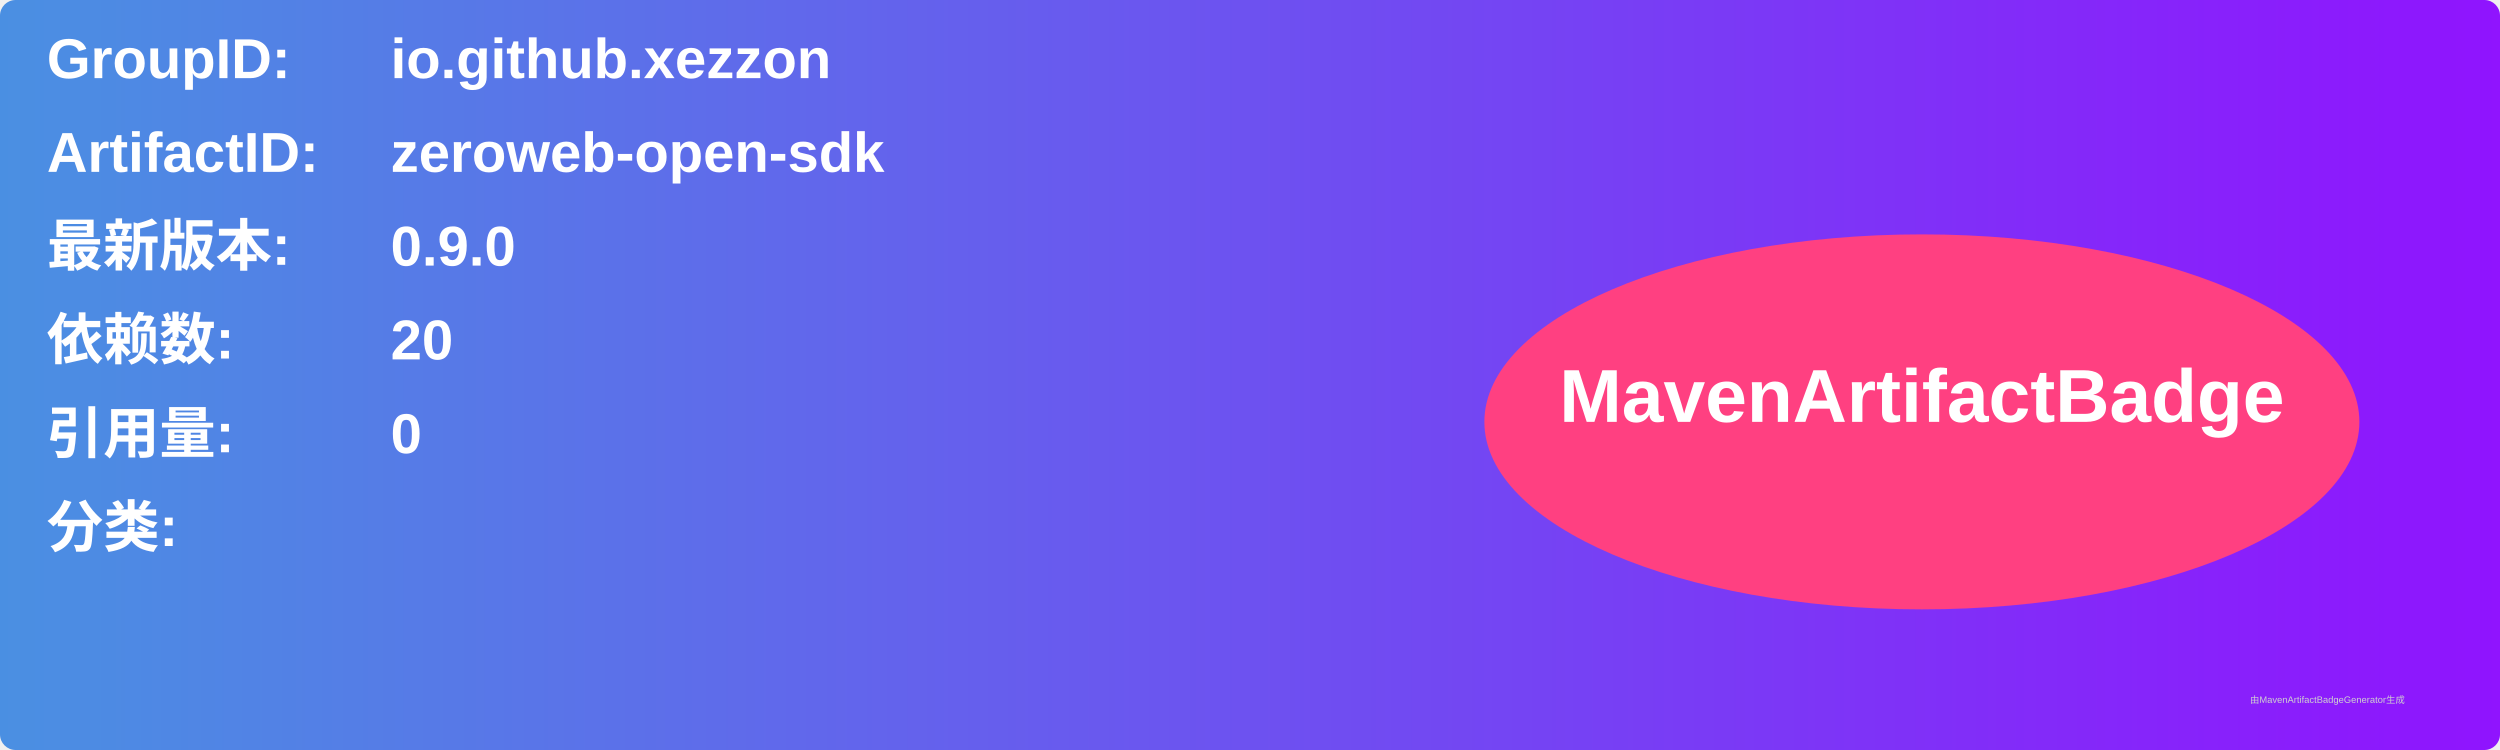
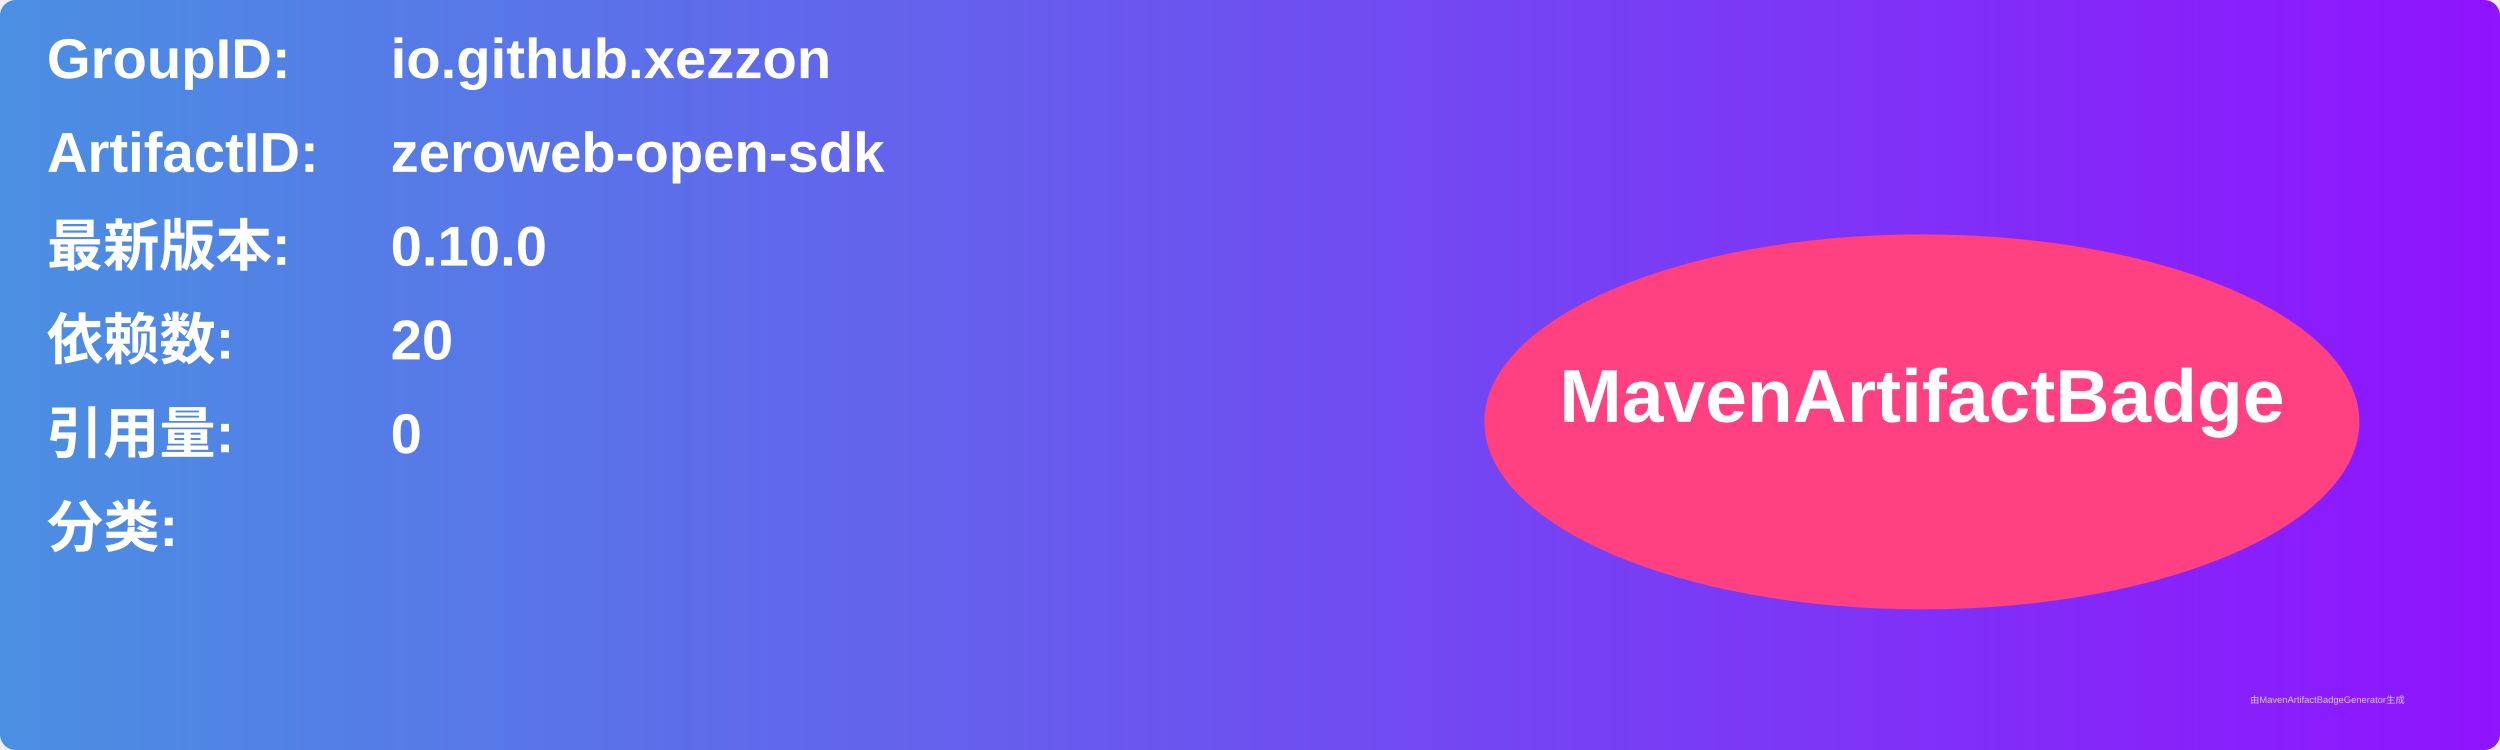
<svg xmlns="http://www.w3.org/2000/svg" width="800" height="240" viewBox="0 0 800 240">
  <linearGradient id="grad" x1="0%" y1="0%" x2="100%" y2="0%">
    <stop offset="0%" stop-color="#4a90e2" />
    <stop offset="100%" stop-color="#9013fe" />
  </linearGradient>
  <rect width="100%" height="100%" rx="5" ry="5" fill="url(#grad)" />
  <g transform="translate(15, 15)">
    <text x="0" y="10" font-family="Arial" font-size="18" fill="white" font-weight="bold" width="260">GroupID:</text>
    <text x="110" y="10" font-family="Arial" font-size="18" fill="white" font-weight="bold" width="460">io.github.xezzon</text>
    <text x="0" y="40" font-family="Arial" font-size="18" fill="white" font-weight="bold" width="260">ArtifactID:</text>
    <text x="110" y="40" font-family="Arial" font-size="18" fill="white" font-weight="bold" width="460">zeroweb-open-sdk</text>
    <text x="0" y="70" font-family="Arial" font-size="18" fill="white" font-weight="bold">最新版本:</text>
    <text x="110" y="70" font-family="Arial" font-size="18" fill="white" font-weight="bold">
-       <tspan font-weight="bold">0.9.0</tspan>
+       <tspan font-weight="bold">0.10.0</tspan>
    </text>
    <text x="0" y="100" font-family="Arial" font-size="18" fill="white" font-weight="bold">依赖数: </text>
    <text x="110" y="100" font-family="Arial" font-size="18" fill="white">
      <tspan font-weight="bold">20</tspan>
    </text>
    <text x="0" y="130" font-family="Arial" font-size="18" fill="white" font-weight="bold">引用量: </text>
    <text x="110" y="130" font-family="Arial" font-size="18" fill="white">
      <tspan font-weight="bold">0</tspan>
    </text>
    <text x="0" y="160" font-family="Arial" font-size="18" fill="white" font-weight="bold">分类:</text>
    <text x="10" y="190" font-family="Arial" font-size="10" fill="white">
      <tspan font-weight="bold" />
    </text>
    <ellipse cx="600" cy="120" rx="140" ry="60" fill="#ff4081" />
    <text x="600" y="120" text-anchor="middle" font-family="Arial" font-size="24" fill="white" font-weight="bold">MavenArtifactBadge</text>
  </g>
  <text x="720" y="225" font-family="Arial" font-size="3" fill="#d0d0d0">由MavenArtifactBadgeGenerator生成</text>
</svg>
